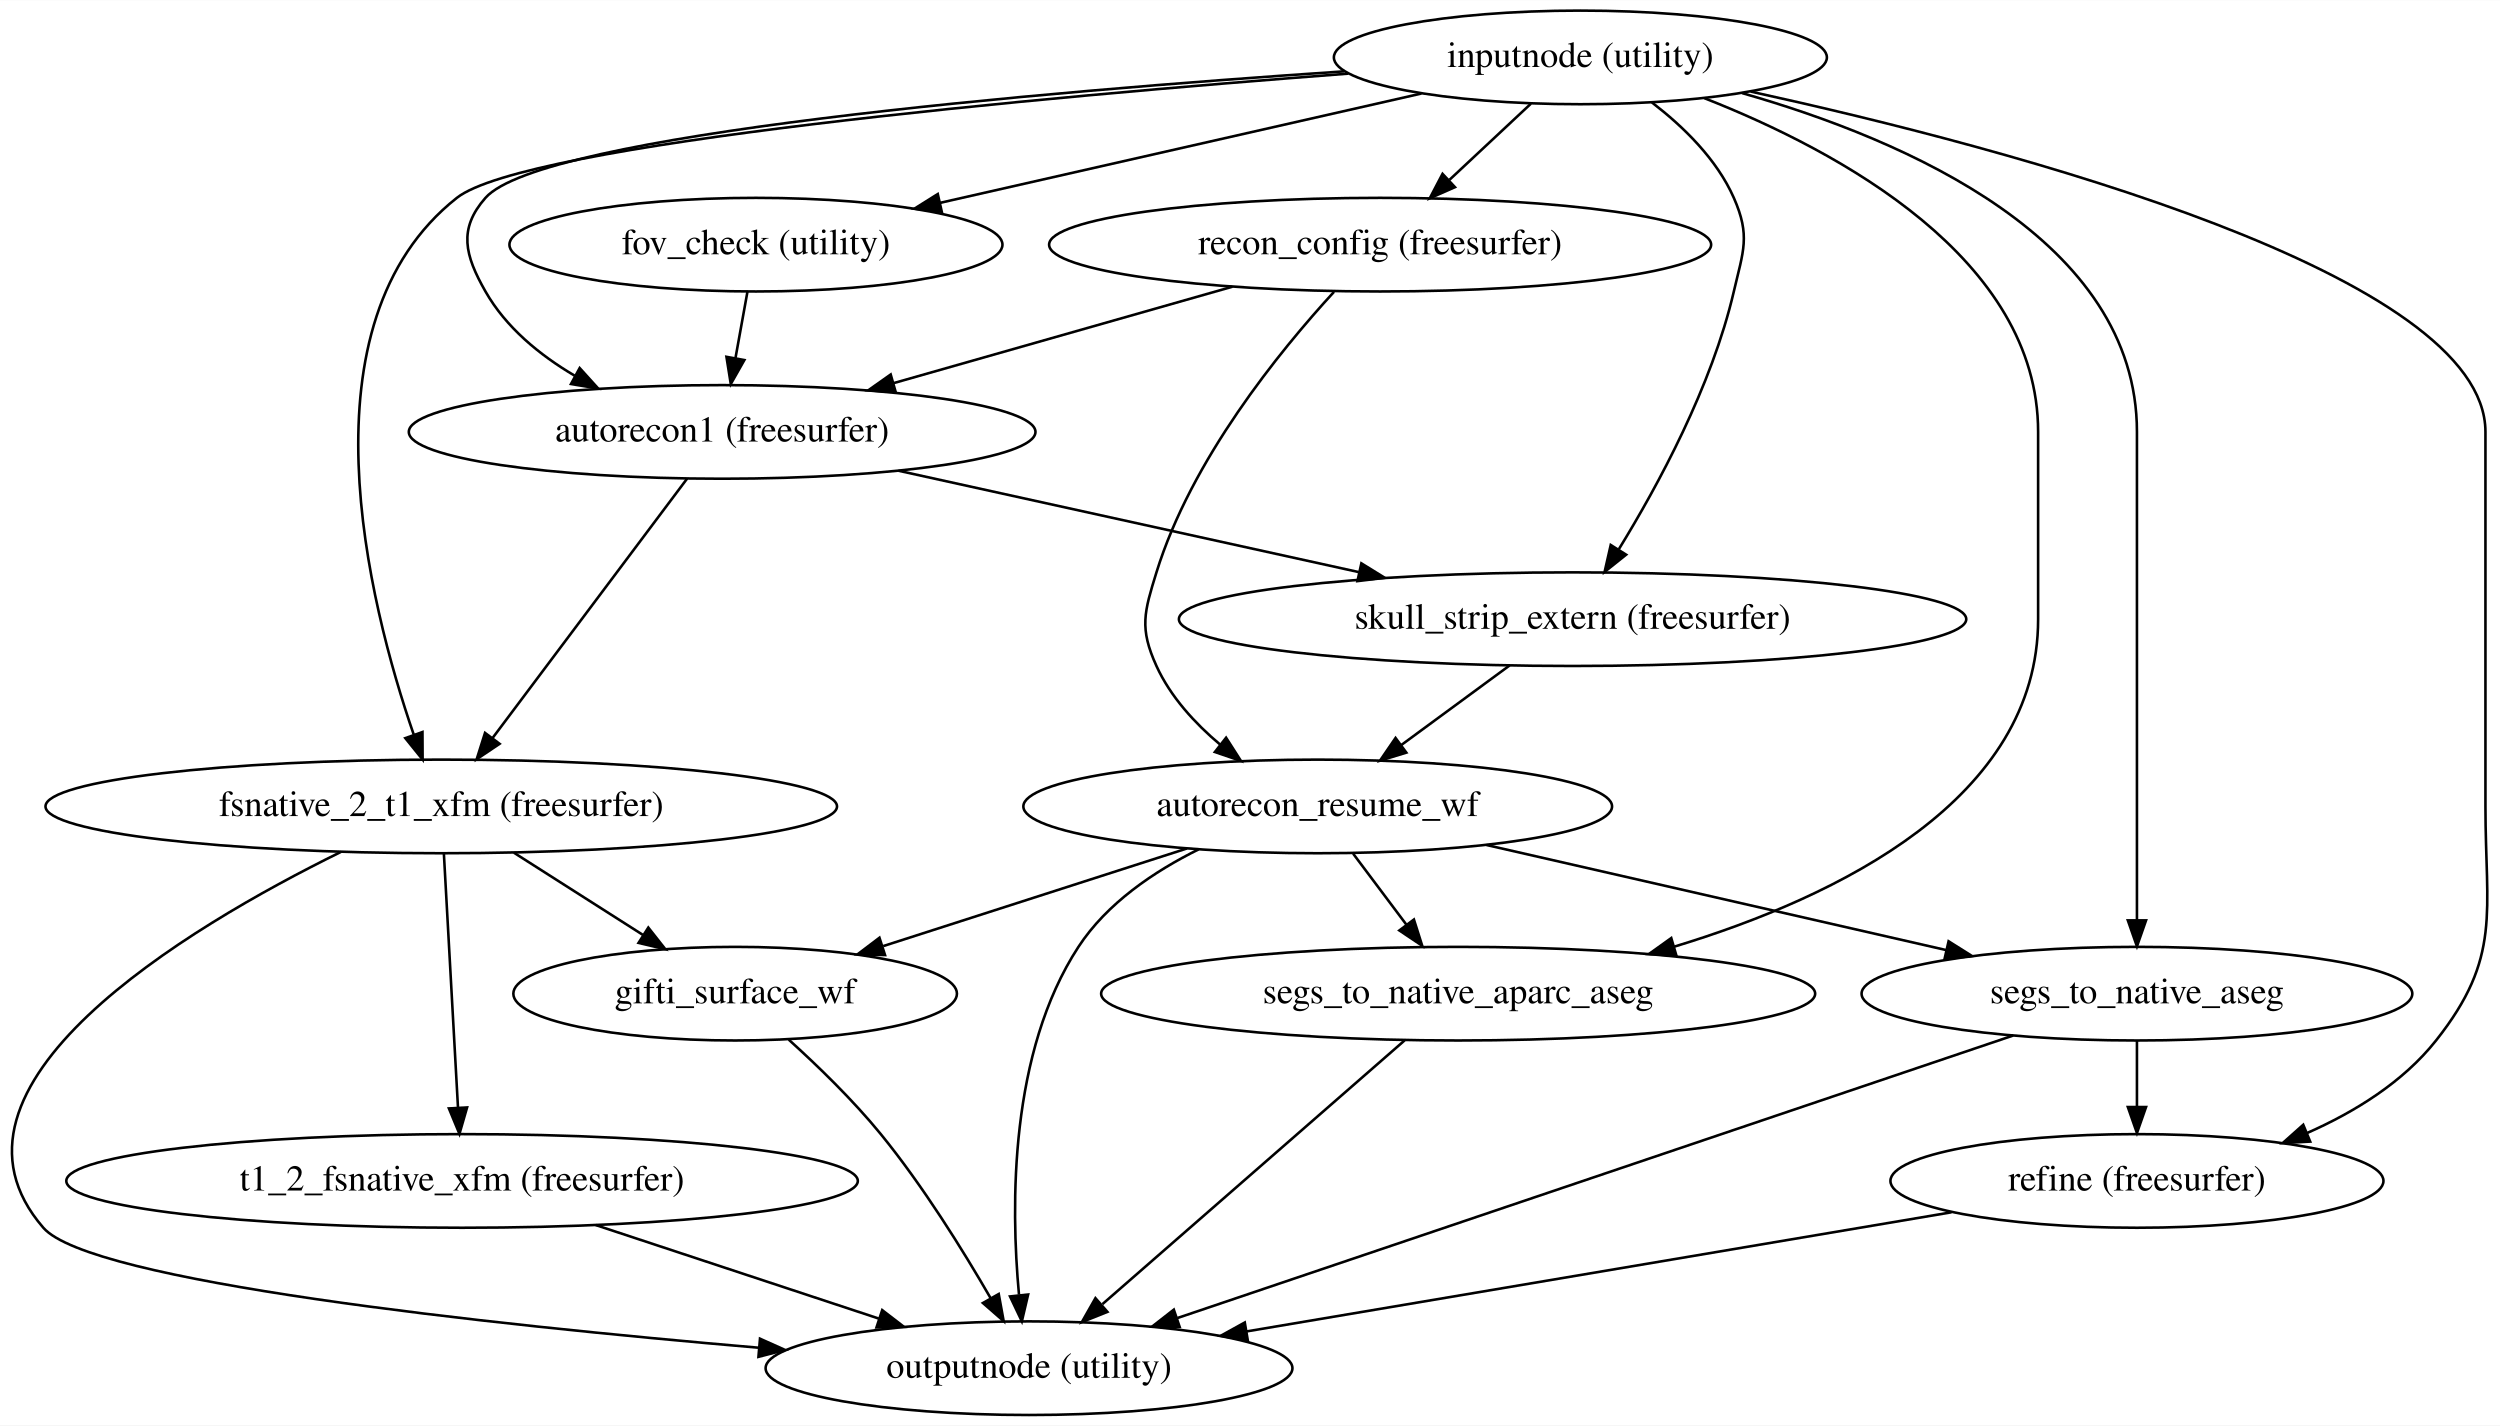
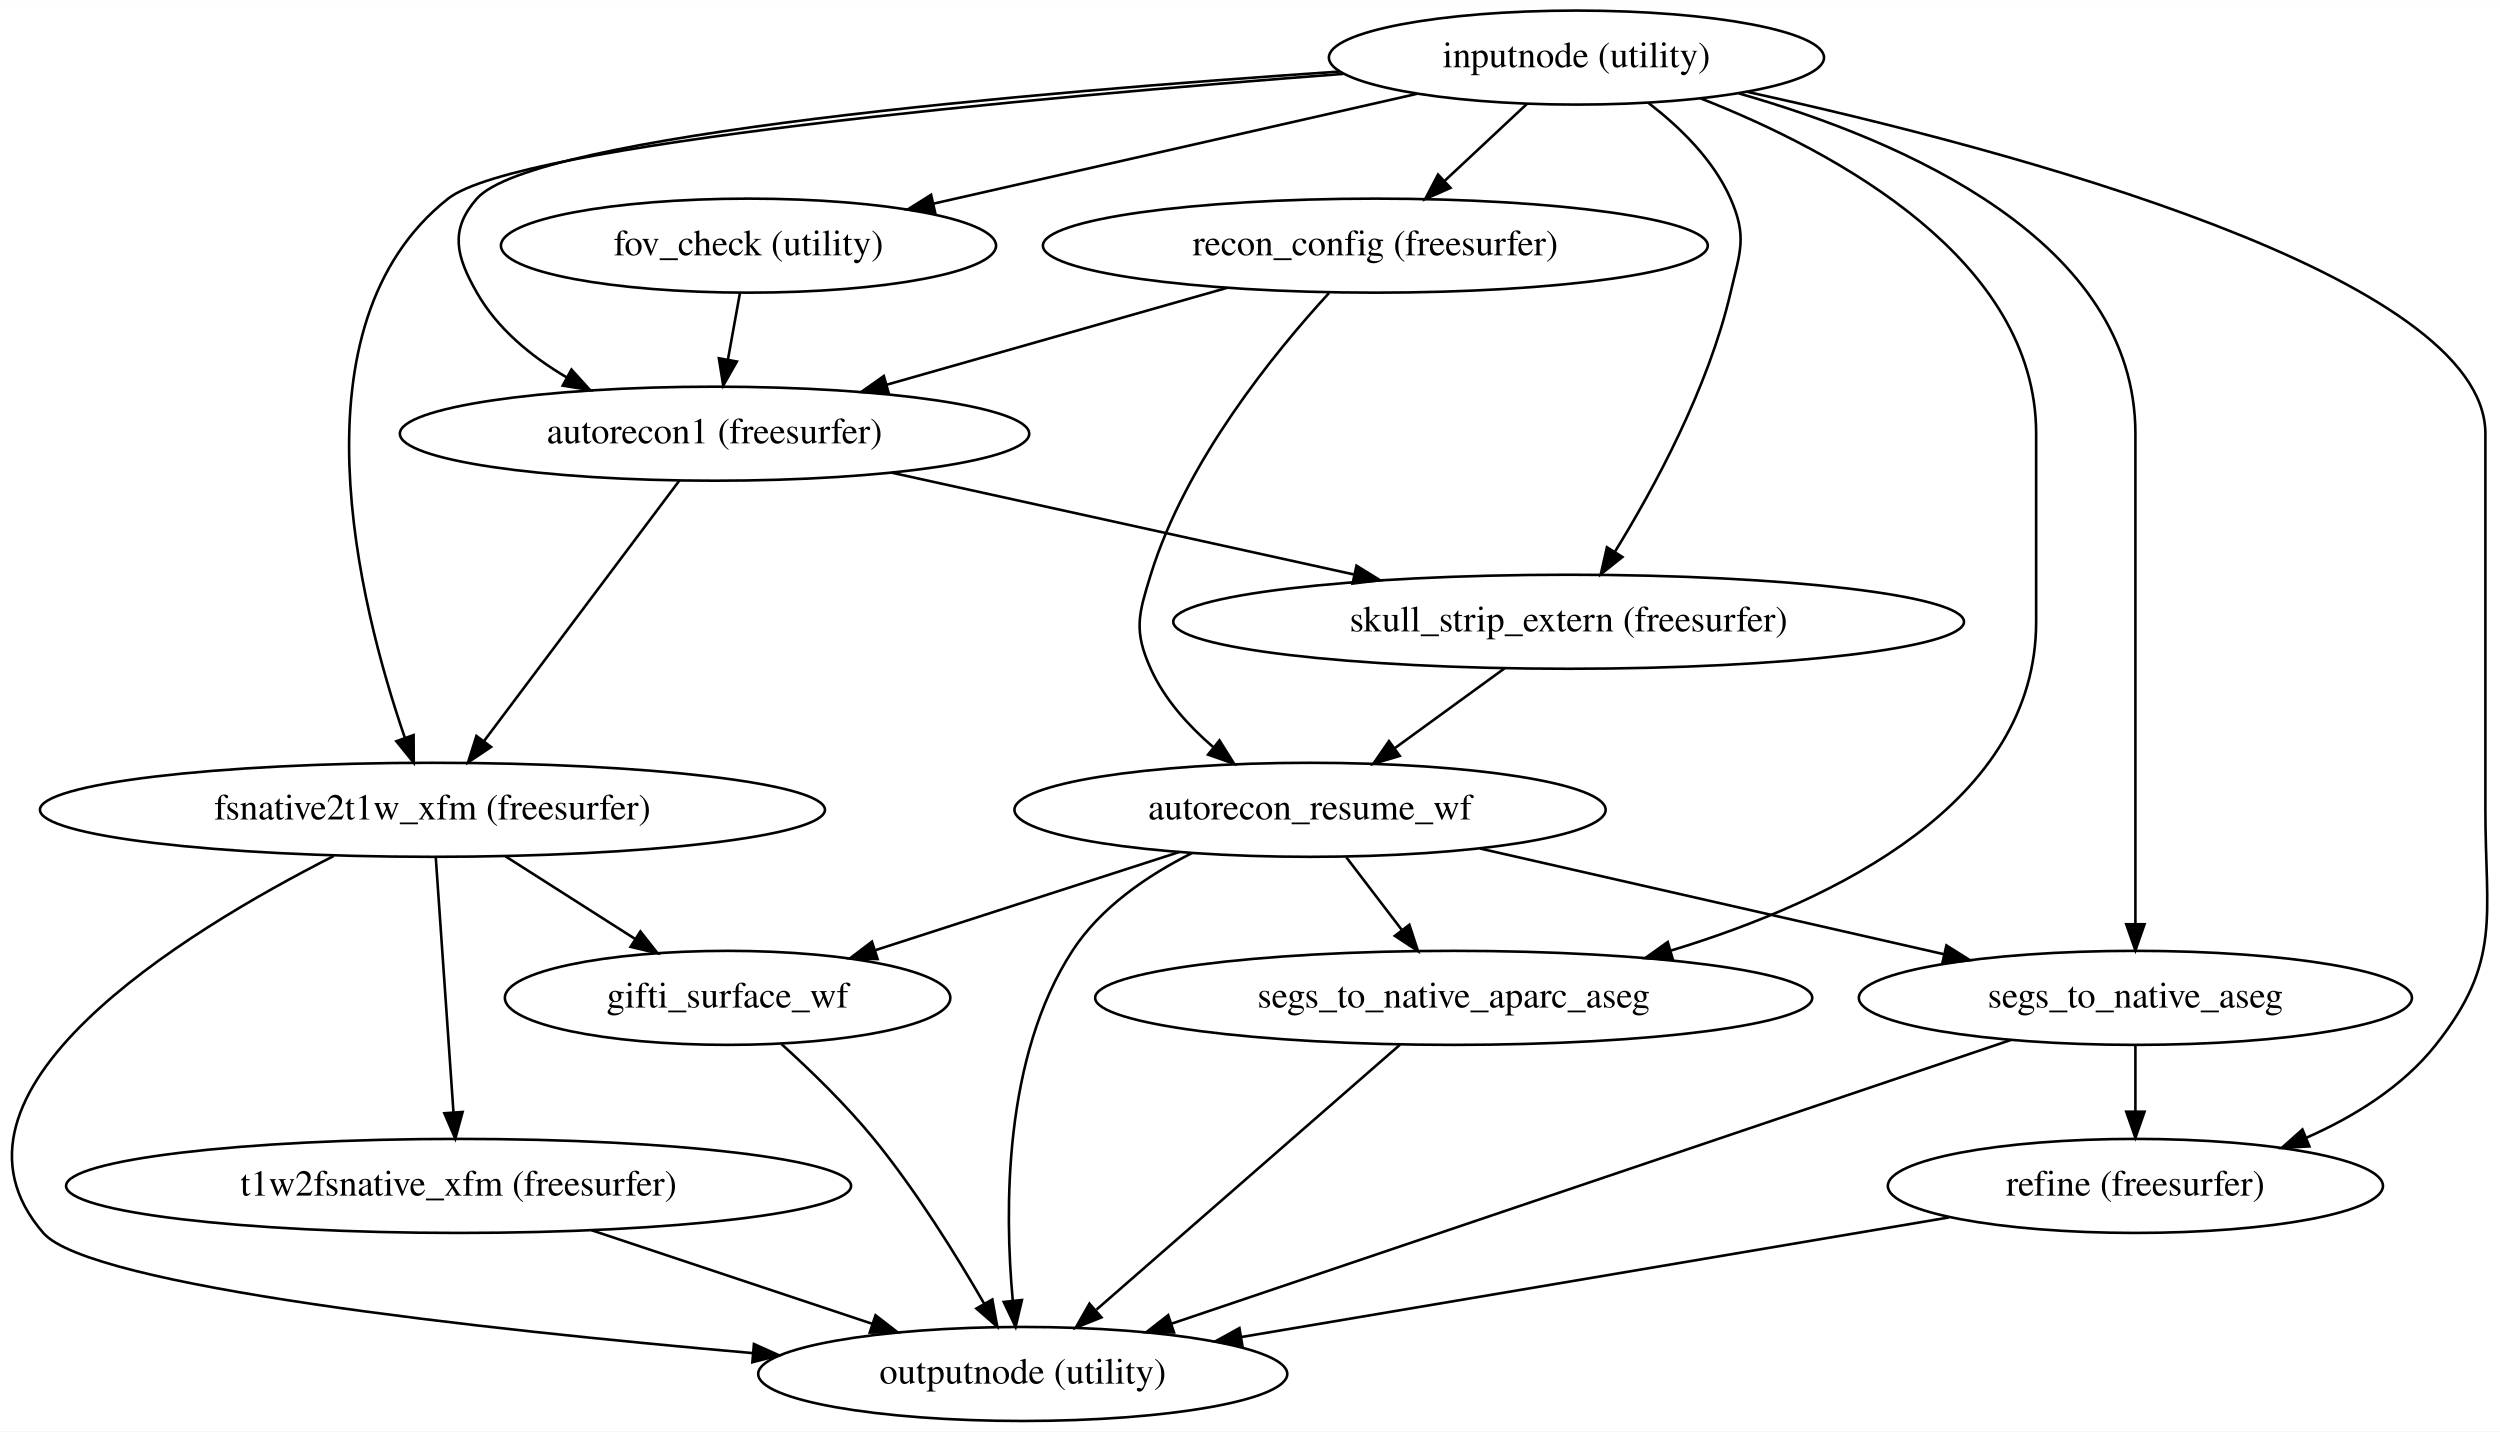
- <svg xmlns="http://www.w3.org/2000/svg" width="961pt" height="548pt" viewBox="0.00 0.00 961.26 548.00">
+ <svg xmlns="http://www.w3.org/2000/svg" width="957pt" height="548pt" viewBox="0.00 0.00 957.17 548.00">
  <g id="graph0" class="graph" transform="scale(1 1) rotate(0) translate(4 544)">
-     <polygon fill="#ffffff" stroke="transparent" points="-4,4 -4,-544 957.261,-544 957.261,4 -4,4" />
+     <polygon fill="#ffffff" stroke="transparent" points="-4,4 -4,-544 953.171,-544 953.171,4 -4,4" />
    <g id="node1" class="node">
-       <ellipse fill="none" stroke="#000000" cx="603.664" cy="-522" rx="94.783" ry="18" />
-       <text text-anchor="middle" x="603.664" y="-518.3" font-family="Times,serif" font-size="14.00" fill="#000000">inputnode (utility)</text>
+       <ellipse fill="none" stroke="#000000" cx="599.575" cy="-522" rx="94.783" ry="18" />
+       <text text-anchor="middle" x="599.575" y="-518.3" font-family="Times,serif" font-size="14.00" fill="#000000">inputnode (utility)</text>
    </g>
    <g id="node2" class="node">
-       <ellipse fill="none" stroke="#000000" cx="526.664" cy="-450" rx="127.278" ry="18" />
-       <text text-anchor="middle" x="526.664" y="-446.3" font-family="Times,serif" font-size="14.00" fill="#000000">recon_config (freesurfer)</text>
+       <ellipse fill="none" stroke="#000000" cx="522.575" cy="-450" rx="127.278" ry="18" />
+       <text text-anchor="middle" x="522.575" y="-446.3" font-family="Times,serif" font-size="14.00" fill="#000000">recon_config (freesurfer)</text>
    </g>
    <g id="edge1" class="edge">
-       <path fill="none" stroke="#000000" d="M584.631,-504.202C575.191,-495.375 563.632,-484.567 553.327,-474.931" />
-       <polygon fill="#000000" stroke="#000000" points="555.441,-472.116 545.746,-467.842 550.66,-477.229 555.441,-472.116" />
+       <path fill="none" stroke="#000000" d="M580.542,-504.202C571.101,-495.375 559.543,-484.567 549.237,-474.931" />
+       <polygon fill="#000000" stroke="#000000" points="551.352,-472.116 541.657,-467.842 546.571,-477.229 551.352,-472.116" />
    </g>
    <g id="node3" class="node">
-       <ellipse fill="none" stroke="#000000" cx="273.664" cy="-378" rx="120.479" ry="18" />
-       <text text-anchor="middle" x="273.664" y="-374.3" font-family="Times,serif" font-size="14.00" fill="#000000">autorecon1 (freesurfer)</text>
+       <ellipse fill="none" stroke="#000000" cx="269.575" cy="-378" rx="120.479" ry="18" />
+       <text text-anchor="middle" x="269.575" y="-374.3" font-family="Times,serif" font-size="14.00" fill="#000000">autorecon1 (freesurfer)</text>
    </g>
    <g id="edge2" class="edge">
-       <path fill="none" stroke="#000000" d="M512.795,-516.64C395.582,-508.783 204.114,-492.376 182.665,-468 172.095,-455.988 174.748,-445.904 182.665,-432 190.494,-418.25 203.357,-407.639 216.979,-399.612" />
-       <polygon fill="#000000" stroke="#000000" points="218.886,-402.559 225.995,-394.703 215.539,-396.411 218.886,-402.559" />
+       <path fill="none" stroke="#000000" d="M508.705,-516.64C391.493,-508.783 200.024,-492.376 178.575,-468 168.006,-455.988 170.658,-445.904 178.575,-432 186.405,-418.25 199.267,-407.639 212.889,-399.612" />
+       <polygon fill="#000000" stroke="#000000" points="214.797,-402.559 221.906,-394.703 211.449,-396.411 214.797,-402.559" />
    </g>
    <g id="node4" class="node">
-       <ellipse fill="none" stroke="#000000" cx="286.664" cy="-450" rx="94.783" ry="18" />
-       <text text-anchor="middle" x="286.664" y="-446.3" font-family="Times,serif" font-size="14.00" fill="#000000">fov_check (utility)</text>
+       <ellipse fill="none" stroke="#000000" cx="282.575" cy="-450" rx="94.783" ry="18" />
+       <text text-anchor="middle" x="282.575" y="-446.3" font-family="Times,serif" font-size="14.00" fill="#000000">fov_check (utility)</text>
    </g>
    <g id="edge3" class="edge">
-       <path fill="none" stroke="#000000" d="M542.544,-508.118C489.59,-496.09 412.959,-478.685 357.373,-466.06" />
-       <polygon fill="#000000" stroke="#000000" points="358.125,-462.642 347.598,-463.84 356.574,-469.468 358.125,-462.642" />
+       <path fill="none" stroke="#000000" d="M538.454,-508.118C485.5,-496.09 408.87,-478.685 353.284,-466.06" />
+       <polygon fill="#000000" stroke="#000000" points="354.035,-462.642 343.508,-463.84 352.485,-469.468 354.035,-462.642" />
    </g>
    <g id="node5" class="node">
-       <ellipse fill="none" stroke="#000000" cx="600.664" cy="-306" rx="151.373" ry="18" />
-       <text text-anchor="middle" x="600.664" y="-302.3" font-family="Times,serif" font-size="14.00" fill="#000000">skull_strip_extern (freesurfer)</text>
+       <ellipse fill="none" stroke="#000000" cx="596.575" cy="-306" rx="151.373" ry="18" />
+       <text text-anchor="middle" x="596.575" y="-302.3" font-family="Times,serif" font-size="14.00" fill="#000000">skull_strip_extern (freesurfer)</text>
    </g>
    <g id="edge4" class="edge">
-       <path fill="none" stroke="#000000" d="M631.167,-504.678C643.231,-495.426 656.117,-482.868 662.664,-468 669.113,-453.357 666.291,-447.584 662.664,-432 654.188,-395.574 633.608,-357.56 618.473,-332.94" />
-       <polygon fill="#000000" stroke="#000000" points="621.26,-330.797 612.976,-324.192 615.333,-334.521 621.26,-330.797" />
+       <path fill="none" stroke="#000000" d="M627.078,-504.678C639.141,-495.426 652.028,-482.868 658.575,-468 665.023,-453.357 662.202,-447.584 658.575,-432 650.099,-395.574 629.518,-357.56 614.384,-332.94" />
+       <polygon fill="#000000" stroke="#000000" points="617.17,-330.797 608.886,-324.192 611.243,-334.521 617.17,-330.797" />
    </g>
    <g id="node6" class="node">
-       <ellipse fill="none" stroke="#000000" cx="165.665" cy="-234" rx="152.173" ry="18" />
-       <text text-anchor="middle" x="165.665" y="-230.3" font-family="Times,serif" font-size="14.00" fill="#000000">fsnative_2_t1_xfm (freesurfer)</text>
+       <ellipse fill="none" stroke="#000000" cx="161.575" cy="-234" rx="150.274" ry="18" />
+       <text text-anchor="middle" x="161.575" y="-230.3" font-family="Times,serif" font-size="14.00" fill="#000000">fsnative2t1w_xfm (freesurfer)</text>
    </g>
    <g id="edge5" class="edge">
-       <path fill="none" stroke="#000000" d="M514.392,-515.762C395.772,-506.73 198.01,-488.795 171.665,-468 110.487,-419.712 137.606,-312.442 155.06,-261.667" />
-       <polygon fill="#000000" stroke="#000000" points="158.44,-262.61 158.498,-252.015 151.846,-260.261 158.44,-262.61" />
+       <path fill="none" stroke="#000000" d="M510.303,-515.762C391.682,-506.73 193.921,-488.795 167.575,-468 106.397,-419.712 133.517,-312.442 150.971,-261.667" />
+       <polygon fill="#000000" stroke="#000000" points="154.351,-262.61 154.409,-252.015 147.756,-260.261 154.351,-262.61" />
    </g>
    <g id="node7" class="node">
-       <ellipse fill="none" stroke="#000000" cx="817.664" cy="-90" rx="94.783" ry="18" />
-       <text text-anchor="middle" x="817.664" y="-86.3" font-family="Times,serif" font-size="14.00" fill="#000000">refine (freesurfer)</text>
+       <ellipse fill="none" stroke="#000000" cx="813.575" cy="-90" rx="94.783" ry="18" />
+       <text text-anchor="middle" x="813.575" y="-86.3" font-family="Times,serif" font-size="14.00" fill="#000000">refine (freesurfer)</text>
    </g>
    <g id="edge6" class="edge">
-       <path fill="none" stroke="#000000" d="M669.121,-508.871C769.928,-486.749 951.664,-438.481 951.664,-378 951.664,-378 951.664,-378 951.664,-234 951.664,-193.118 958.049,-176.046 932.664,-144 920.011,-128.026 901.512,-116.549 883.035,-108.403" />
-       <polygon fill="#000000" stroke="#000000" points="884.28,-105.13 873.7,-104.554 881.611,-111.601 884.28,-105.13" />
+       <path fill="none" stroke="#000000" d="M665.031,-508.871C765.838,-486.749 947.575,-438.481 947.575,-378 947.575,-378 947.575,-378 947.575,-234 947.575,-193.118 953.96,-176.046 928.575,-144 915.922,-128.026 897.423,-116.549 878.946,-108.403" />
+       <polygon fill="#000000" stroke="#000000" points="880.19,-105.13 869.611,-104.554 877.522,-111.601 880.19,-105.13" />
    </g>
    <g id="node8" class="node">
-       <ellipse fill="none" stroke="#000000" cx="817.664" cy="-162" rx="105.881" ry="18" />
-       <text text-anchor="middle" x="817.664" y="-158.3" font-family="Times,serif" font-size="14.00" fill="#000000">segs_to_native_aseg</text>
+       <ellipse fill="none" stroke="#000000" cx="813.575" cy="-162" rx="105.881" ry="18" />
+       <text text-anchor="middle" x="813.575" y="-158.3" font-family="Times,serif" font-size="14.00" fill="#000000">segs_to_native_aseg</text>
    </g>
    <g id="edge7" class="edge">
-       <path fill="none" stroke="#000000" d="M665.85,-508.276C729.034,-490.234 817.664,-451.776 817.664,-378 817.664,-378 817.664,-378 817.664,-306 817.664,-265.876 817.664,-219.463 817.664,-190.418" />
-       <polygon fill="#000000" stroke="#000000" points="821.165,-190.185 817.664,-180.185 814.165,-190.185 821.165,-190.185" />
+       <path fill="none" stroke="#000000" d="M661.76,-508.276C724.944,-490.234 813.575,-451.776 813.575,-378 813.575,-378 813.575,-378 813.575,-306 813.575,-265.876 813.575,-219.463 813.575,-190.418" />
+       <polygon fill="#000000" stroke="#000000" points="817.075,-190.185 813.575,-180.185 810.075,-190.185 817.075,-190.185" />
    </g>
    <g id="node9" class="node">
-       <ellipse fill="none" stroke="#000000" cx="556.664" cy="-162" rx="137.276" ry="18" />
-       <text text-anchor="middle" x="556.664" y="-158.3" font-family="Times,serif" font-size="14.00" fill="#000000">segs_to_native_aparc_aseg</text>
+       <ellipse fill="none" stroke="#000000" cx="552.575" cy="-162" rx="137.276" ry="18" />
+       <text text-anchor="middle" x="552.575" y="-158.3" font-family="Times,serif" font-size="14.00" fill="#000000">segs_to_native_aparc_aseg</text>
    </g>
    <g id="edge8" class="edge">
-       <path fill="none" stroke="#000000" d="M651.293,-506.346C703.416,-485.86 779.664,-444.523 779.664,-378 779.664,-378 779.664,-378 779.664,-306 779.664,-236.85 703.055,-199.291 639.641,-180.046" />
-       <polygon fill="#000000" stroke="#000000" points="640.572,-176.672 629.992,-177.226 638.608,-183.391 640.572,-176.672" />
+       <path fill="none" stroke="#000000" d="M647.203,-506.346C699.327,-485.86 775.575,-444.523 775.575,-378 775.575,-378 775.575,-378 775.575,-306 775.575,-236.85 698.966,-199.291 635.552,-180.046" />
+       <polygon fill="#000000" stroke="#000000" points="636.483,-176.672 625.903,-177.226 634.519,-183.391 636.483,-176.672" />
    </g>
    <g id="edge9" class="edge">
-       <path fill="none" stroke="#000000" d="M469.886,-433.842C431.259,-422.849 380.017,-408.266 339.585,-396.76" />
-       <polygon fill="#000000" stroke="#000000" points="340.393,-393.351 329.817,-393.98 338.477,-400.084 340.393,-393.351" />
+       <path fill="none" stroke="#000000" d="M465.797,-433.842C427.169,-422.849 375.928,-408.266 335.495,-396.76" />
+       <polygon fill="#000000" stroke="#000000" points="336.304,-393.351 325.728,-393.98 334.388,-400.084 336.304,-393.351" />
    </g>
    <g id="node10" class="node">
-       <ellipse fill="none" stroke="#000000" cx="502.664" cy="-234" rx="113.18" ry="18" />
-       <text text-anchor="middle" x="502.664" y="-230.3" font-family="Times,serif" font-size="14.00" fill="#000000">autorecon_resume_wf</text>
+       <ellipse fill="none" stroke="#000000" cx="497.575" cy="-234" rx="113.18" ry="18" />
+       <text text-anchor="middle" x="497.575" y="-230.3" font-family="Times,serif" font-size="14.00" fill="#000000">autorecon_resume_wf</text>
    </g>
    <g id="edge10" class="edge">
-       <path fill="none" stroke="#000000" d="M508.936,-431.864C487.908,-408.955 454.025,-367.273 440.664,-324 435.945,-308.712 434.036,-302.563 440.664,-288 446.03,-276.211 455.382,-265.995 465.22,-257.717" />
-       <polygon fill="#000000" stroke="#000000" points="467.437,-260.427 473.147,-251.502 463.118,-254.918 467.437,-260.427" />
+       <path fill="none" stroke="#000000" d="M504.847,-431.864C483.819,-408.955 449.935,-367.273 436.575,-324 431.855,-308.712 430.006,-302.589 436.575,-288 441.793,-276.413 450.861,-266.308 460.435,-258.072" />
+       <polygon fill="#000000" stroke="#000000" points="462.9,-260.582 468.522,-251.602 458.527,-255.116 462.9,-260.582" />
    </g>
    <g id="edge11" class="edge">
-       <path fill="none" stroke="#000000" d="M341.419,-363.082C392.843,-351.759 463.778,-336.14 518.449,-324.102" />
-       <polygon fill="#000000" stroke="#000000" points="519.447,-327.467 528.46,-321.898 517.942,-320.63 519.447,-327.467" />
+       <path fill="none" stroke="#000000" d="M337.33,-363.082C388.754,-351.759 459.688,-336.14 514.36,-324.102" />
+       <polygon fill="#000000" stroke="#000000" points="515.357,-327.467 524.371,-321.898 513.852,-320.63 515.357,-327.467" />
    </g>
    <g id="edge12" class="edge">
-       <path fill="none" stroke="#000000" d="M260.205,-360.053C241.368,-334.938 207.023,-289.145 185.323,-260.212" />
-       <polygon fill="#000000" stroke="#000000" points="188.094,-258.073 179.294,-252.173 182.494,-262.273 188.094,-258.073" />
+       <path fill="none" stroke="#000000" d="M256.115,-360.053C237.279,-334.938 202.934,-289.145 181.234,-260.212" />
+       <polygon fill="#000000" stroke="#000000" points="184.005,-258.073 175.205,-252.173 178.405,-262.273 184.005,-258.073" />
    </g>
    <g id="edge13" class="edge">
-       <path fill="none" stroke="#000000" d="M283.384,-431.831C281.994,-424.131 280.341,-414.974 278.795,-406.417" />
-       <polygon fill="#000000" stroke="#000000" points="282.21,-405.632 276.989,-396.413 275.322,-406.876 282.21,-405.632" />
+       <path fill="none" stroke="#000000" d="M279.295,-431.831C277.904,-424.131 276.251,-414.974 274.706,-406.417" />
+       <polygon fill="#000000" stroke="#000000" points="278.121,-405.632 272.9,-396.413 271.232,-406.876 278.121,-405.632" />
    </g>
    <g id="edge14" class="edge">
-       <path fill="none" stroke="#000000" d="M576.44,-288.202C563.86,-278.96 548.324,-267.546 534.759,-257.579" />
-       <polygon fill="#000000" stroke="#000000" points="536.742,-254.693 526.611,-251.593 532.597,-260.334 536.742,-254.693" />
+       <path fill="none" stroke="#000000" d="M572.103,-288.202C559.395,-278.96 543.701,-267.546 529.997,-257.579" />
+       <polygon fill="#000000" stroke="#000000" points="531.912,-254.644 521.766,-251.593 527.794,-260.305 531.912,-254.644" />
    </g>
    <g id="node11" class="node">
-       <ellipse fill="none" stroke="#000000" cx="278.664" cy="-162" rx="85.285" ry="18" />
-       <text text-anchor="middle" x="278.664" y="-158.3" font-family="Times,serif" font-size="14.00" fill="#000000">gifti_surface_wf</text>
+       <ellipse fill="none" stroke="#000000" cx="274.575" cy="-162" rx="85.285" ry="18" />
+       <text text-anchor="middle" x="274.575" y="-158.3" font-family="Times,serif" font-size="14.00" fill="#000000">gifti_surface_wf</text>
    </g>
    <g id="edge15" class="edge">
-       <path fill="none" stroke="#000000" d="M193.597,-216.202C208.596,-206.645 227.241,-194.766 243.249,-184.566" />
-       <polygon fill="#000000" stroke="#000000" points="245.279,-187.423 251.831,-179.097 241.517,-181.519 245.279,-187.423" />
+       <path fill="none" stroke="#000000" d="M189.508,-216.202C204.507,-206.645 223.152,-194.766 239.16,-184.566" />
+       <polygon fill="#000000" stroke="#000000" points="241.189,-187.423 247.742,-179.097 237.428,-181.519 241.189,-187.423" />
    </g>
    <g id="node12" class="node">
-       <ellipse fill="none" stroke="#000000" cx="391.664" cy="-18" rx="101.282" ry="18" />
-       <text text-anchor="middle" x="391.664" y="-14.3" font-family="Times,serif" font-size="14.00" fill="#000000">outputnode (utility)</text>
+       <ellipse fill="none" stroke="#000000" cx="387.575" cy="-18" rx="101.282" ry="18" />
+       <text text-anchor="middle" x="387.575" y="-14.3" font-family="Times,serif" font-size="14.00" fill="#000000">outputnode (utility)</text>
    </g>
    <g id="edge17" class="edge">
-       <path fill="none" stroke="#000000" d="M127.025,-216.478C67.644,-187.242 -34.491,-126.35 12.665,-72 30.571,-51.361 181.86,-34.956 287.783,-25.861" />
-       <polygon fill="#000000" stroke="#000000" points="288.217,-29.337 297.885,-25.004 287.625,-22.362 288.217,-29.337" />
+       <path fill="none" stroke="#000000" d="M123.808,-216.336C65.781,-186.897 -33.963,-125.72 12.575,-72 30.255,-51.592 179.536,-35.147 284.322,-25.978" />
+       <polygon fill="#000000" stroke="#000000" points="284.656,-29.462 294.317,-25.114 284.053,-22.488 284.656,-29.462" />
    </g>
    <g id="node13" class="node">
-       <ellipse fill="none" stroke="#000000" cx="173.665" cy="-90" rx="152.173" ry="18" />
-       <text text-anchor="middle" x="173.665" y="-86.3" font-family="Times,serif" font-size="14.00" fill="#000000">t1_2_fsnative_xfm (freesurfer)</text>
+       <ellipse fill="none" stroke="#000000" cx="171.575" cy="-90" rx="150.274" ry="18" />
+       <text text-anchor="middle" x="171.575" y="-86.3" font-family="Times,serif" font-size="14.00" fill="#000000">t1w2fsnative_xfm (freesurfer)</text>
    </g>
    <g id="edge16" class="edge">
-       <path fill="none" stroke="#000000" d="M166.678,-215.762C168.042,-191.201 170.484,-147.247 172.089,-118.354" />
-       <polygon fill="#000000" stroke="#000000" points="175.599,-118.268 172.66,-108.09 168.61,-117.88 175.599,-118.268" />
+       <path fill="none" stroke="#000000" d="M162.842,-215.762C164.547,-191.201 167.6,-147.247 169.606,-118.354" />
+       <polygon fill="#000000" stroke="#000000" points="173.118,-118.308 170.319,-108.09 166.135,-117.823 173.118,-118.308" />
    </g>
    <g id="edge18" class="edge">
-       <path fill="none" stroke="#000000" d="M746.362,-77.949C671.631,-65.318 554.313,-45.49 475.271,-32.131" />
-       <polygon fill="#000000" stroke="#000000" points="475.789,-28.669 465.346,-30.453 474.623,-35.571 475.789,-28.669" />
+       <path fill="none" stroke="#000000" d="M742.272,-77.949C667.542,-65.318 550.223,-45.49 471.182,-32.131" />
+       <polygon fill="#000000" stroke="#000000" points="471.7,-28.669 461.256,-30.453 470.533,-35.571 471.7,-28.669" />
    </g>
    <g id="edge19" class="edge">
-       <path fill="none" stroke="#000000" d="M817.664,-143.831C817.664,-136.131 817.664,-126.974 817.664,-118.417" />
-       <polygon fill="#000000" stroke="#000000" points="821.165,-118.413 817.664,-108.413 814.165,-118.413 821.165,-118.413" />
+       <path fill="none" stroke="#000000" d="M813.575,-143.831C813.575,-136.131 813.575,-126.974 813.575,-118.417" />
+       <polygon fill="#000000" stroke="#000000" points="817.075,-118.413 813.575,-108.413 810.075,-118.413 817.075,-118.413" />
    </g>
    <g id="edge20" class="edge">
-       <path fill="none" stroke="#000000" d="M770.037,-145.9C691.093,-119.215 533.45,-65.927 448.7,-37.28" />
-       <polygon fill="#000000" stroke="#000000" points="449.58,-33.883 438.986,-33.996 447.338,-40.514 449.58,-33.883" />
+       <path fill="none" stroke="#000000" d="M765.948,-145.9C687.004,-119.215 529.361,-65.927 444.611,-37.28" />
+       <polygon fill="#000000" stroke="#000000" points="445.491,-33.883 434.896,-33.996 443.249,-40.514 445.491,-33.883" />
    </g>
    <g id="edge21" class="edge">
-       <path fill="none" stroke="#000000" d="M536.101,-144.054C506.793,-118.476 452.911,-71.452 419.888,-42.631" />
-       <polygon fill="#000000" stroke="#000000" points="421.805,-39.659 411.969,-35.72 417.202,-44.933 421.805,-39.659" />
+       <path fill="none" stroke="#000000" d="M532.011,-144.054C502.704,-118.476 448.822,-71.452 415.798,-42.631" />
+       <polygon fill="#000000" stroke="#000000" points="417.715,-39.659 407.88,-35.72 413.113,-44.933 417.715,-39.659" />
    </g>
    <g id="edge23" class="edge">
-       <path fill="none" stroke="#000000" d="M567.551,-219.169C619.009,-207.407 690.923,-190.969 744.439,-178.737" />
-       <polygon fill="#000000" stroke="#000000" points="745.239,-182.145 754.208,-176.504 743.679,-175.321 745.239,-182.145" />
+       <path fill="none" stroke="#000000" d="M562.667,-219.169C614.374,-207.388 686.669,-190.915 740.382,-178.677" />
+       <polygon fill="#000000" stroke="#000000" points="741.213,-182.077 750.186,-176.443 739.658,-175.252 741.213,-182.077" />
    </g>
    <g id="edge24" class="edge">
-       <path fill="none" stroke="#000000" d="M516.291,-215.831C522.511,-207.539 529.997,-197.557 536.824,-188.453" />
-       <polygon fill="#000000" stroke="#000000" points="539.655,-190.513 542.855,-180.413 534.054,-186.313 539.655,-190.513" />
+       <path fill="none" stroke="#000000" d="M511.454,-215.831C517.886,-207.411 525.649,-197.25 532.688,-188.034" />
+       <polygon fill="#000000" stroke="#000000" points="535.602,-189.985 538.891,-179.913 530.039,-185.736 535.602,-189.985" />
    </g>
    <g id="edge22" class="edge">
-       <path fill="none" stroke="#000000" d="M452.395,-217.842C417.731,-206.7 371.594,-191.87 335.578,-180.293" />
-       <polygon fill="#000000" stroke="#000000" points="336.297,-176.848 325.705,-177.12 334.155,-183.513 336.297,-176.848" />
+       <path fill="none" stroke="#000000" d="M447.53,-217.842C413.021,-206.7 367.09,-191.87 331.234,-180.293" />
+       <polygon fill="#000000" stroke="#000000" points="331.998,-176.862 321.406,-177.12 329.847,-183.524 331.998,-176.862" />
    </g>
    <g id="edge25" class="edge">
-       <path fill="none" stroke="#000000" d="M456.935,-217.517C439.682,-208.976 421.599,-196.749 410.664,-180 384.194,-139.454 384.608,-80.797 387.802,-46.312" />
-       <polygon fill="#000000" stroke="#000000" points="391.32,-46.335 388.906,-36.019 384.36,-45.589 391.32,-46.335" />
+       <path fill="none" stroke="#000000" d="M452.333,-217.407C435.266,-208.85 417.382,-196.639 406.575,-180 380.201,-139.391 380.583,-80.755 383.745,-46.291" />
+       <polygon fill="#000000" stroke="#000000" points="387.262,-46.319 384.839,-36.005 380.301,-45.579 387.262,-46.319" />
    </g>
    <g id="edge26" class="edge">
-       <path fill="none" stroke="#000000" d="M299.267,-144.329C310.394,-134.265 323.995,-121.084 334.664,-108 350.863,-88.135 366.227,-63.403 376.914,-44.894" />
-       <polygon fill="#000000" stroke="#000000" points="380.014,-46.523 381.912,-36.1 373.928,-43.065 380.014,-46.523" />
+       <path fill="none" stroke="#000000" d="M295.178,-144.329C306.305,-134.265 319.906,-121.084 330.575,-108 346.773,-88.135 362.138,-63.403 372.825,-44.894" />
+       <polygon fill="#000000" stroke="#000000" points="375.925,-46.523 377.822,-36.1 369.839,-43.065 375.925,-46.523" />
    </g>
    <g id="edge27" class="edge">
-       <path fill="none" stroke="#000000" d="M225.051,-73.028C257.704,-62.244 300.036,-48.263 333.859,-37.092" />
-       <polygon fill="#000000" stroke="#000000" points="335.211,-40.331 343.609,-33.871 333.016,-33.684 335.211,-40.331" />
+       <path fill="none" stroke="#000000" d="M222.491,-73.028C254.73,-62.282 296.493,-48.361 329.947,-37.209" />
+       <polygon fill="#000000" stroke="#000000" points="331.214,-40.477 339.594,-33.994 329,-33.836 331.214,-40.477" />
    </g>
  </g>
</svg>
